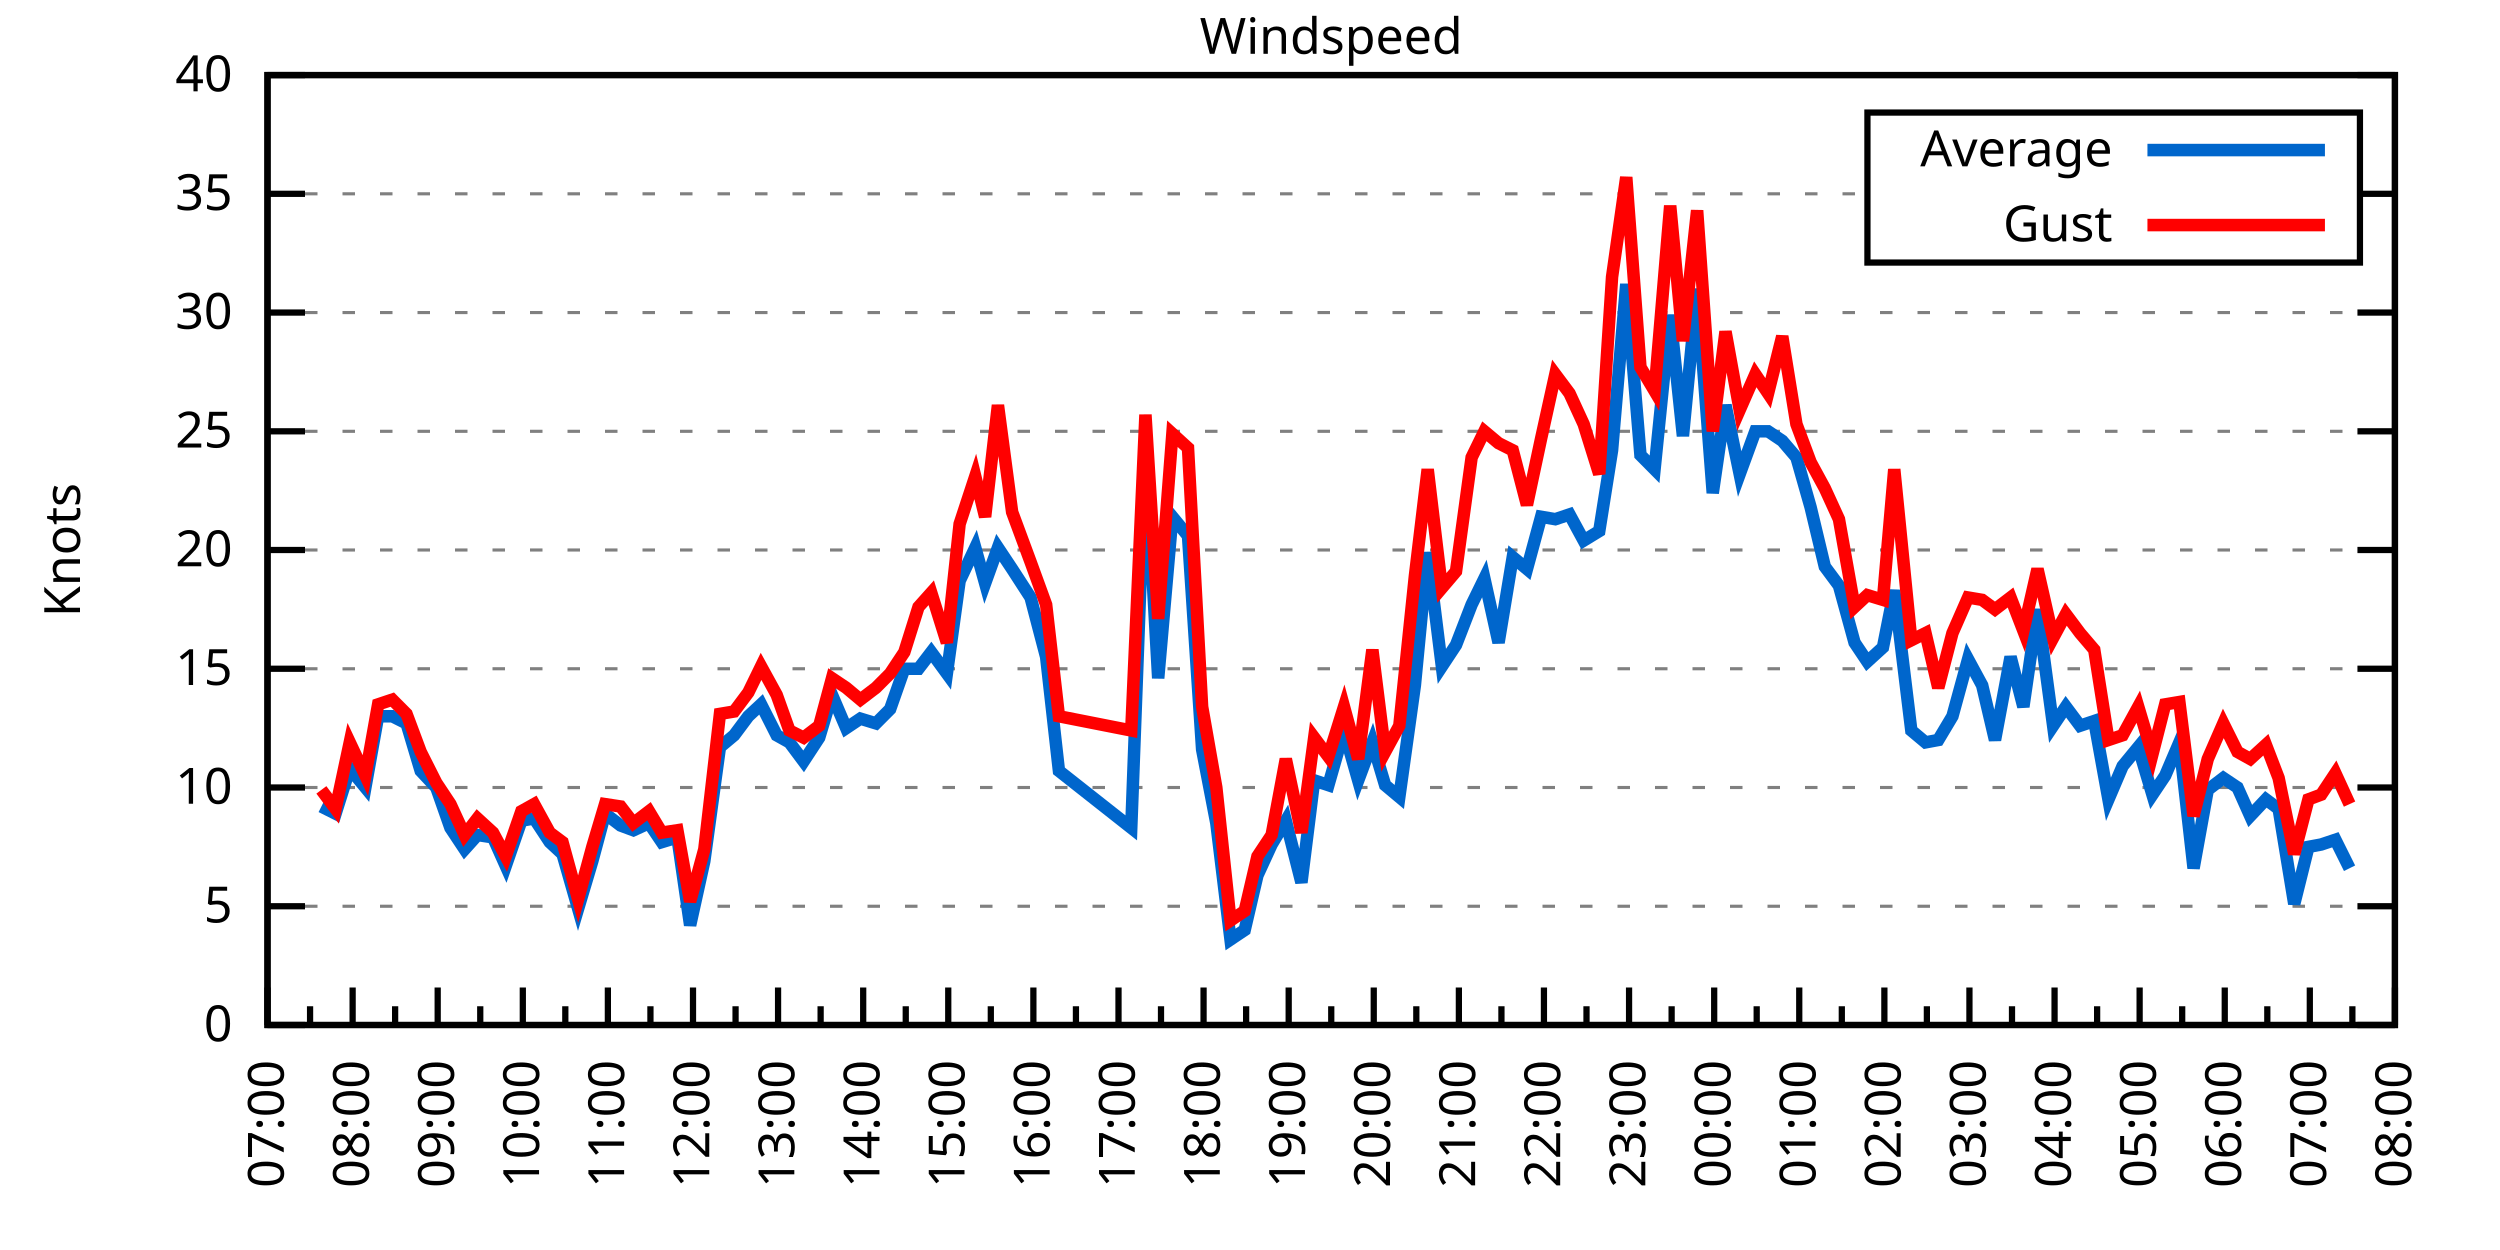
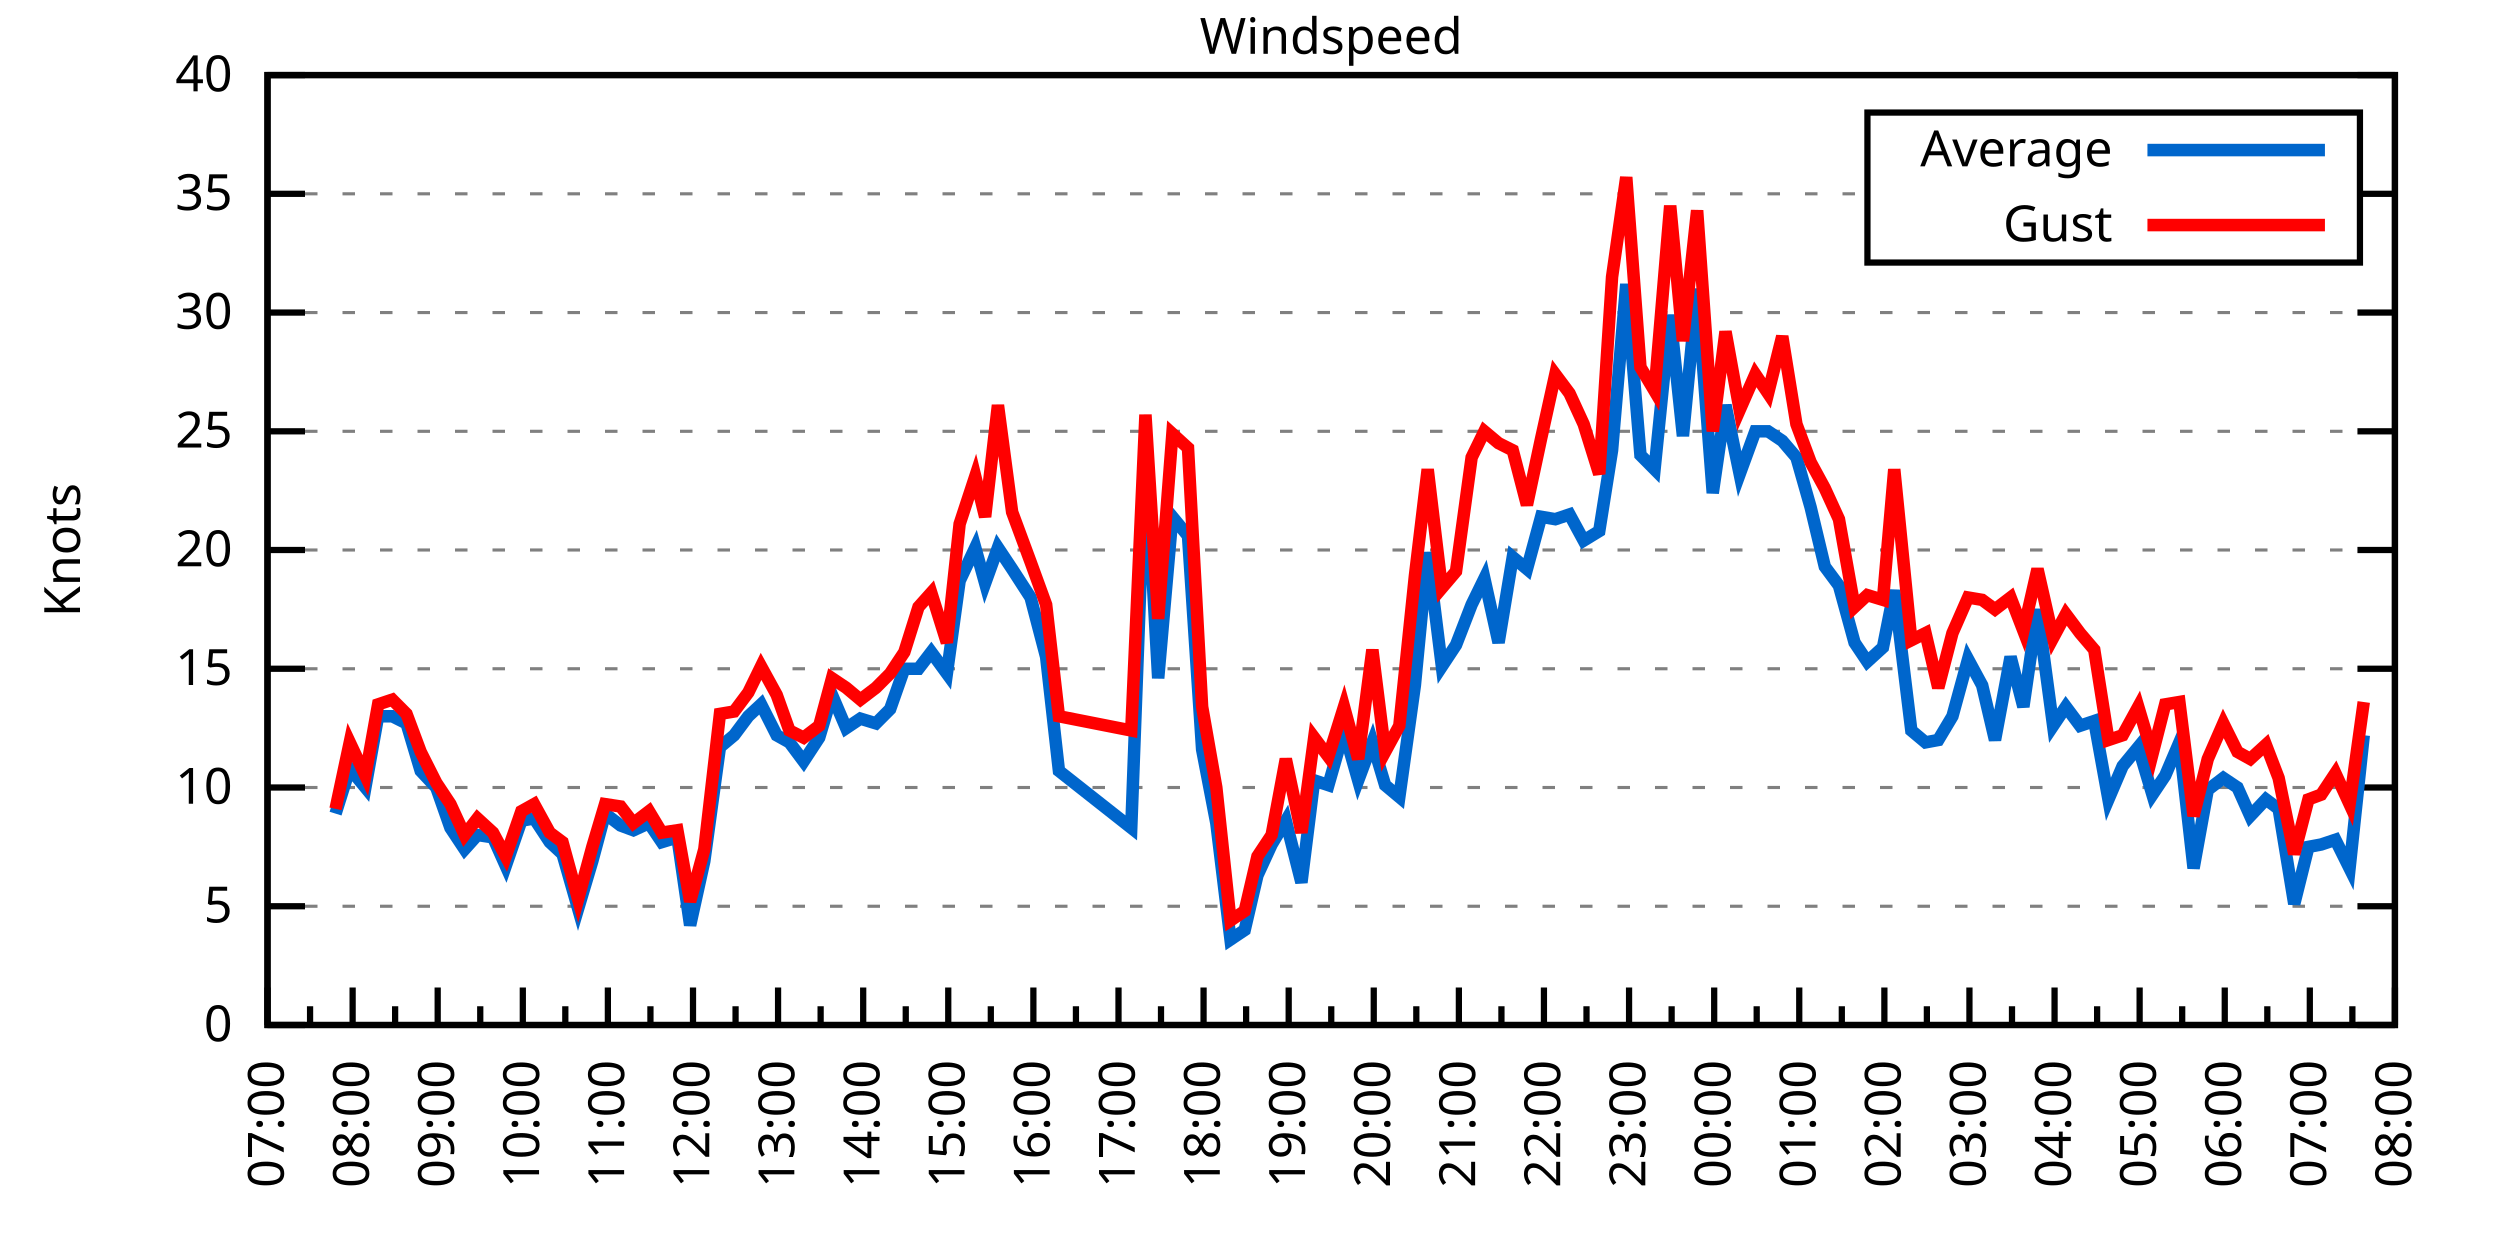
<svg xmlns="http://www.w3.org/2000/svg" xmlns:xlink="http://www.w3.org/1999/xlink" width="400" height="200" viewBox="0 0 400 200">
  <g id="gnuplot_canvas">
    <rect x="0" y="0" width="400" height="200" fill="none" />
    <defs>
      <circle id="gpDot" r="0.5" stroke-width="0.5" stroke="currentColor" />
      <path id="gpPt0" stroke-width="0.333" stroke="currentColor" d="M-1,0 h2 M0,-1 v2" />
      <path id="gpPt1" stroke-width="0.333" stroke="currentColor" d="M-1,-1 L1,1 M1,-1 L-1,1" />
      <path id="gpPt2" stroke-width="0.333" stroke="currentColor" d="M-1,0 L1,0 M0,-1 L0,1 M-1,-1 L1,1 M-1,1 L1,-1" />
      <rect id="gpPt3" stroke-width="0.333" stroke="currentColor" x="-1" y="-1" width="2" height="2" />
      <rect id="gpPt4" stroke-width="0.333" stroke="currentColor" fill="currentColor" x="-1" y="-1" width="2" height="2" />
      <circle id="gpPt5" stroke-width="0.333" stroke="currentColor" cx="0" cy="0" r="1" />
      <use xlink:href="#gpPt5" id="gpPt6" fill="currentColor" stroke="none" />
      <path id="gpPt7" stroke-width="0.333" stroke="currentColor" d="M0,-1.33 L-1.33,0.67 L1.33,0.67 z" />
      <use xlink:href="#gpPt7" id="gpPt8" fill="currentColor" stroke="none" />
      <use xlink:href="#gpPt7" id="gpPt9" stroke="currentColor" transform="rotate(180)" />
      <use xlink:href="#gpPt9" id="gpPt10" fill="currentColor" stroke="none" />
      <use xlink:href="#gpPt3" id="gpPt11" stroke="currentColor" transform="rotate(45)" />
      <use xlink:href="#gpPt11" id="gpPt12" fill="currentColor" stroke="none" />
      <path id="gpPt13" stroke-width="0.333" stroke="currentColor" d="M0,1.330 L1.265,0.411 L0.782,-1.067 L-0.782,-1.076 L-1.265,0.411 z" />
      <use xlink:href="#gpPt13" id="gpPt14" fill="currentColor" stroke="none" />
      <filter id="textbox" filterUnits="objectBoundingBox" x="0" y="0" height="1" width="1">
        <feFlood flood-color="white" flood-opacity="1" result="bgnd" />
        <feComposite in="SourceGraphic" in2="bgnd" operator="atop" />
      </filter>
      <filter id="greybox" filterUnits="objectBoundingBox" x="0" y="0" height="1" width="1">
        <feFlood flood-color="lightgrey" flood-opacity="1" result="grey" />
        <feComposite in="SourceGraphic" in2="grey" operator="atop" />
      </filter>
    </defs>
    <g fill="none" color="white" stroke="currentColor" stroke-width="1.00" stroke-linecap="butt" stroke-linejoin="miter">
</g>
    <g fill="none" color="black" stroke="currentColor" stroke-width="1.00" stroke-linecap="butt" stroke-linejoin="miter">
      <g stroke="none" shape-rendering="crispEdges">
        <polygon fill="rgb(255, 255, 255)" points="42.80,164.00 383.18,164.00 383.18,12.02 42.80,12.02 " />
      </g>
    </g>
    <g fill="none" color="black" stroke="currentColor" stroke-width="1.00" stroke-linecap="butt" stroke-linejoin="miter">
</g>
    <g fill="none" color="black" stroke="black" stroke-width="0.50" stroke-linecap="butt" stroke-linejoin="miter">
</g>
    <g fill="none" color="gray" stroke="currentColor" stroke-width="0.50" stroke-linecap="butt" stroke-linejoin="miter">
      <path stroke="gray" stroke-dasharray="2,4" class="gridline" d="M42.80,164.00 L383.19,164.00  " />
    </g>
    <g fill="none" color="gray" stroke="gray" stroke-width="1.00" stroke-linecap="butt" stroke-linejoin="miter">
</g>
    <g fill="none" color="black" stroke="currentColor" stroke-width="1.00" stroke-linecap="butt" stroke-linejoin="miter">
      <path stroke="black" d="M42.80,164.00 L48.80,164.00 M383.19,164.00 L377.19,164.00  " />
      <g transform="translate(37.20,166.60)" stroke="none" fill="black" font-family="Sans" font-size="8.00" text-anchor="end">
        <text>
          <tspan font-family="Sans"> 0</tspan>
        </text>
      </g>
    </g>
    <g fill="none" color="black" stroke="currentColor" stroke-width="1.00" stroke-linecap="butt" stroke-linejoin="miter">
</g>
    <g fill="none" color="black" stroke="black" stroke-width="0.50" stroke-linecap="butt" stroke-linejoin="miter">
</g>
    <g fill="none" color="gray" stroke="currentColor" stroke-width="0.50" stroke-linecap="butt" stroke-linejoin="miter">
      <path stroke="gray" stroke-dasharray="2,4" class="gridline" d="M42.80,145.00 L383.19,145.00  " />
    </g>
    <g fill="none" color="gray" stroke="gray" stroke-width="1.00" stroke-linecap="butt" stroke-linejoin="miter">
</g>
    <g fill="none" color="black" stroke="currentColor" stroke-width="1.00" stroke-linecap="butt" stroke-linejoin="miter">
      <path stroke="black" d="M42.80,145.00 L48.80,145.00 M383.19,145.00 L377.19,145.00  " />
      <g transform="translate(37.20,147.60)" stroke="none" fill="black" font-family="Sans" font-size="8.00" text-anchor="end">
        <text>
          <tspan font-family="Sans"> 5</tspan>
        </text>
      </g>
    </g>
    <g fill="none" color="black" stroke="currentColor" stroke-width="1.00" stroke-linecap="butt" stroke-linejoin="miter">
</g>
    <g fill="none" color="black" stroke="black" stroke-width="0.50" stroke-linecap="butt" stroke-linejoin="miter">
</g>
    <g fill="none" color="gray" stroke="currentColor" stroke-width="0.50" stroke-linecap="butt" stroke-linejoin="miter">
      <path stroke="gray" stroke-dasharray="2,4" class="gridline" d="M42.80,126.00 L383.19,126.00  " />
    </g>
    <g fill="none" color="gray" stroke="gray" stroke-width="1.00" stroke-linecap="butt" stroke-linejoin="miter">
</g>
    <g fill="none" color="black" stroke="currentColor" stroke-width="1.00" stroke-linecap="butt" stroke-linejoin="miter">
      <path stroke="black" d="M42.80,126.00 L48.80,126.00 M383.19,126.00 L377.19,126.00  " />
      <g transform="translate(37.20,128.60)" stroke="none" fill="black" font-family="Sans" font-size="8.00" text-anchor="end">
        <text>
          <tspan font-family="Sans"> 10</tspan>
        </text>
      </g>
    </g>
    <g fill="none" color="black" stroke="currentColor" stroke-width="1.00" stroke-linecap="butt" stroke-linejoin="miter">
</g>
    <g fill="none" color="black" stroke="black" stroke-width="0.50" stroke-linecap="butt" stroke-linejoin="miter">
</g>
    <g fill="none" color="gray" stroke="currentColor" stroke-width="0.50" stroke-linecap="butt" stroke-linejoin="miter">
      <path stroke="gray" stroke-dasharray="2,4" class="gridline" d="M42.80,107.00 L383.19,107.00  " />
    </g>
    <g fill="none" color="gray" stroke="gray" stroke-width="1.00" stroke-linecap="butt" stroke-linejoin="miter">
</g>
    <g fill="none" color="black" stroke="currentColor" stroke-width="1.00" stroke-linecap="butt" stroke-linejoin="miter">
      <path stroke="black" d="M42.80,107.00 L48.80,107.00 M383.19,107.00 L377.19,107.00  " />
      <g transform="translate(37.20,109.60)" stroke="none" fill="black" font-family="Sans" font-size="8.00" text-anchor="end">
        <text>
          <tspan font-family="Sans"> 15</tspan>
        </text>
      </g>
    </g>
    <g fill="none" color="black" stroke="currentColor" stroke-width="1.00" stroke-linecap="butt" stroke-linejoin="miter">
</g>
    <g fill="none" color="black" stroke="black" stroke-width="0.50" stroke-linecap="butt" stroke-linejoin="miter">
</g>
    <g fill="none" color="gray" stroke="currentColor" stroke-width="0.50" stroke-linecap="butt" stroke-linejoin="miter">
      <path stroke="gray" stroke-dasharray="2,4" class="gridline" d="M42.80,88.00 L383.19,88.00  " />
    </g>
    <g fill="none" color="gray" stroke="gray" stroke-width="1.00" stroke-linecap="butt" stroke-linejoin="miter">
</g>
    <g fill="none" color="black" stroke="currentColor" stroke-width="1.00" stroke-linecap="butt" stroke-linejoin="miter">
      <path stroke="black" d="M42.80,88.00 L48.80,88.00 M383.19,88.00 L377.19,88.00  " />
      <g transform="translate(37.20,90.60)" stroke="none" fill="black" font-family="Sans" font-size="8.00" text-anchor="end">
        <text>
          <tspan font-family="Sans"> 20</tspan>
        </text>
      </g>
    </g>
    <g fill="none" color="black" stroke="currentColor" stroke-width="1.00" stroke-linecap="butt" stroke-linejoin="miter">
</g>
    <g fill="none" color="black" stroke="black" stroke-width="0.50" stroke-linecap="butt" stroke-linejoin="miter">
</g>
    <g fill="none" color="gray" stroke="currentColor" stroke-width="0.50" stroke-linecap="butt" stroke-linejoin="miter">
      <path stroke="gray" stroke-dasharray="2,4" class="gridline" d="M42.80,69.01 L383.19,69.01  " />
    </g>
    <g fill="none" color="gray" stroke="gray" stroke-width="1.00" stroke-linecap="butt" stroke-linejoin="miter">
</g>
    <g fill="none" color="black" stroke="currentColor" stroke-width="1.00" stroke-linecap="butt" stroke-linejoin="miter">
      <path stroke="black" d="M42.80,69.01 L48.80,69.01 M383.19,69.01 L377.19,69.01  " />
      <g transform="translate(37.20,71.61)" stroke="none" fill="black" font-family="Sans" font-size="8.00" text-anchor="end">
        <text>
          <tspan font-family="Sans"> 25</tspan>
        </text>
      </g>
    </g>
    <g fill="none" color="black" stroke="currentColor" stroke-width="1.00" stroke-linecap="butt" stroke-linejoin="miter">
</g>
    <g fill="none" color="black" stroke="black" stroke-width="0.50" stroke-linecap="butt" stroke-linejoin="miter">
</g>
    <g fill="none" color="gray" stroke="currentColor" stroke-width="0.50" stroke-linecap="butt" stroke-linejoin="miter">
      <path stroke="gray" stroke-dasharray="2,4" class="gridline" d="M42.80,50.01 L383.19,50.01  " />
    </g>
    <g fill="none" color="gray" stroke="gray" stroke-width="1.00" stroke-linecap="butt" stroke-linejoin="miter">
</g>
    <g fill="none" color="black" stroke="currentColor" stroke-width="1.00" stroke-linecap="butt" stroke-linejoin="miter">
      <path stroke="black" d="M42.80,50.01 L48.80,50.01 M383.19,50.01 L377.19,50.01  " />
      <g transform="translate(37.20,52.61)" stroke="none" fill="black" font-family="Sans" font-size="8.00" text-anchor="end">
        <text>
          <tspan font-family="Sans"> 30</tspan>
        </text>
      </g>
    </g>
    <g fill="none" color="black" stroke="currentColor" stroke-width="1.00" stroke-linecap="butt" stroke-linejoin="miter">
</g>
    <g fill="none" color="black" stroke="black" stroke-width="0.50" stroke-linecap="butt" stroke-linejoin="miter">
</g>
    <g fill="none" color="gray" stroke="currentColor" stroke-width="0.50" stroke-linecap="butt" stroke-linejoin="miter">
      <path stroke="gray" stroke-dasharray="2,4" class="gridline" d="M42.80,31.01 L298.79,31.01 M377.59,31.01 L383.19,31.01  " />
    </g>
    <g fill="none" color="gray" stroke="gray" stroke-width="1.00" stroke-linecap="butt" stroke-linejoin="miter">
</g>
    <g fill="none" color="black" stroke="currentColor" stroke-width="1.00" stroke-linecap="butt" stroke-linejoin="miter">
      <path stroke="black" d="M42.80,31.01 L48.80,31.01 M383.19,31.01 L377.19,31.01  " />
      <g transform="translate(37.20,33.61)" stroke="none" fill="black" font-family="Sans" font-size="8.00" text-anchor="end">
        <text>
          <tspan font-family="Sans"> 35</tspan>
        </text>
      </g>
    </g>
    <g fill="none" color="black" stroke="currentColor" stroke-width="1.00" stroke-linecap="butt" stroke-linejoin="miter">
</g>
    <g fill="none" color="black" stroke="black" stroke-width="0.50" stroke-linecap="butt" stroke-linejoin="miter">
</g>
    <g fill="none" color="gray" stroke="currentColor" stroke-width="0.50" stroke-linecap="butt" stroke-linejoin="miter">
      <path stroke="gray" stroke-dasharray="2,4" class="gridline" d="M42.80,12.01 L383.19,12.01  " />
    </g>
    <g fill="none" color="gray" stroke="gray" stroke-width="1.00" stroke-linecap="butt" stroke-linejoin="miter">
</g>
    <g fill="none" color="black" stroke="currentColor" stroke-width="1.00" stroke-linecap="butt" stroke-linejoin="miter">
      <path stroke="black" d="M42.80,12.01 L48.80,12.01 M383.19,12.01 L377.19,12.01  " />
      <g transform="translate(37.20,14.61)" stroke="none" fill="black" font-family="Sans" font-size="8.00" text-anchor="end">
        <text>
          <tspan font-family="Sans"> 40</tspan>
        </text>
      </g>
    </g>
    <g fill="none" color="black" stroke="currentColor" stroke-width="1.00" stroke-linecap="butt" stroke-linejoin="miter">
      <path stroke="black" d="M42.80,164.00 L42.80,158.00  " />
      <g transform="translate(45.40,169.60) rotate(270)" stroke="none" fill="black" font-family="Sans" font-size="8.00" text-anchor="end">
        <text>
          <tspan font-family="Sans">07:00</tspan>
        </text>
      </g>
    </g>
    <g fill="none" color="black" stroke="currentColor" stroke-width="1.00" stroke-linecap="butt" stroke-linejoin="miter">
      <path stroke="black" d="M49.61,164.00 L49.61,161.00 M56.42,164.00 L56.42,158.00  " />
      <g transform="translate(59.02,169.60) rotate(270)" stroke="none" fill="black" font-family="Sans" font-size="8.00" text-anchor="end">
        <text>
          <tspan font-family="Sans">08:00</tspan>
        </text>
      </g>
    </g>
    <g fill="none" color="black" stroke="currentColor" stroke-width="1.00" stroke-linecap="butt" stroke-linejoin="miter">
      <path stroke="black" d="M63.22,164.00 L63.22,161.00 M70.03,164.00 L70.03,158.00  " />
      <g transform="translate(72.63,169.60) rotate(270)" stroke="none" fill="black" font-family="Sans" font-size="8.00" text-anchor="end">
        <text>
          <tspan font-family="Sans">09:00</tspan>
        </text>
      </g>
    </g>
    <g fill="none" color="black" stroke="currentColor" stroke-width="1.00" stroke-linecap="butt" stroke-linejoin="miter">
      <path stroke="black" d="M76.84,164.00 L76.84,161.00 M83.65,164.00 L83.65,158.00  " />
      <g transform="translate(86.25,169.60) rotate(270)" stroke="none" fill="black" font-family="Sans" font-size="8.00" text-anchor="end">
        <text>
          <tspan font-family="Sans">10:00</tspan>
        </text>
      </g>
    </g>
    <g fill="none" color="black" stroke="currentColor" stroke-width="1.00" stroke-linecap="butt" stroke-linejoin="miter">
      <path stroke="black" d="M90.45,164.00 L90.45,161.00 M97.26,164.00 L97.26,158.00  " />
      <g transform="translate(99.86,169.60) rotate(270)" stroke="none" fill="black" font-family="Sans" font-size="8.00" text-anchor="end">
        <text>
          <tspan font-family="Sans">11:00</tspan>
        </text>
      </g>
    </g>
    <g fill="none" color="black" stroke="currentColor" stroke-width="1.00" stroke-linecap="butt" stroke-linejoin="miter">
      <path stroke="black" d="M104.07,164.00 L104.07,161.00 M110.88,164.00 L110.88,158.00  " />
      <g transform="translate(113.48,169.60) rotate(270)" stroke="none" fill="black" font-family="Sans" font-size="8.00" text-anchor="end">
        <text>
          <tspan font-family="Sans">12:00</tspan>
        </text>
      </g>
    </g>
    <g fill="none" color="black" stroke="currentColor" stroke-width="1.00" stroke-linecap="butt" stroke-linejoin="miter">
      <path stroke="black" d="M117.69,164.00 L117.69,161.00 M124.49,164.00 L124.49,158.00  " />
      <g transform="translate(127.09,169.60) rotate(270)" stroke="none" fill="black" font-family="Sans" font-size="8.00" text-anchor="end">
        <text>
          <tspan font-family="Sans">13:00</tspan>
        </text>
      </g>
    </g>
    <g fill="none" color="black" stroke="currentColor" stroke-width="1.00" stroke-linecap="butt" stroke-linejoin="miter">
      <path stroke="black" d="M131.30,164.00 L131.30,161.00 M138.11,164.00 L138.11,158.00  " />
      <g transform="translate(140.71,169.60) rotate(270)" stroke="none" fill="black" font-family="Sans" font-size="8.00" text-anchor="end">
        <text>
          <tspan font-family="Sans">14:00</tspan>
        </text>
      </g>
    </g>
    <g fill="none" color="black" stroke="currentColor" stroke-width="1.00" stroke-linecap="butt" stroke-linejoin="miter">
      <path stroke="black" d="M144.92,164.00 L144.92,161.00 M151.72,164.00 L151.72,158.00  " />
      <g transform="translate(154.32,169.60) rotate(270)" stroke="none" fill="black" font-family="Sans" font-size="8.00" text-anchor="end">
        <text>
          <tspan font-family="Sans">15:00</tspan>
        </text>
      </g>
    </g>
    <g fill="none" color="black" stroke="currentColor" stroke-width="1.00" stroke-linecap="butt" stroke-linejoin="miter">
      <path stroke="black" d="M158.53,164.00 L158.53,161.00 M165.34,164.00 L165.34,158.00  " />
      <g transform="translate(167.94,169.60) rotate(270)" stroke="none" fill="black" font-family="Sans" font-size="8.00" text-anchor="end">
        <text>
          <tspan font-family="Sans">16:00</tspan>
        </text>
      </g>
    </g>
    <g fill="none" color="black" stroke="currentColor" stroke-width="1.00" stroke-linecap="butt" stroke-linejoin="miter">
      <path stroke="black" d="M172.15,164.00 L172.15,161.00 M178.96,164.00 L178.96,158.00  " />
      <g transform="translate(181.56,169.60) rotate(270)" stroke="none" fill="black" font-family="Sans" font-size="8.00" text-anchor="end">
        <text>
          <tspan font-family="Sans">17:00</tspan>
        </text>
      </g>
    </g>
    <g fill="none" color="black" stroke="currentColor" stroke-width="1.00" stroke-linecap="butt" stroke-linejoin="miter">
      <path stroke="black" d="M185.76,164.00 L185.76,161.00 M192.57,164.00 L192.57,158.00  " />
      <g transform="translate(195.17,169.60) rotate(270)" stroke="none" fill="black" font-family="Sans" font-size="8.00" text-anchor="end">
        <text>
          <tspan font-family="Sans">18:00</tspan>
        </text>
      </g>
    </g>
    <g fill="none" color="black" stroke="currentColor" stroke-width="1.00" stroke-linecap="butt" stroke-linejoin="miter">
      <path stroke="black" d="M199.38,164.00 L199.38,161.00 M206.19,164.00 L206.19,158.00  " />
      <g transform="translate(208.79,169.60) rotate(270)" stroke="none" fill="black" font-family="Sans" font-size="8.00" text-anchor="end">
        <text>
          <tspan font-family="Sans">19:00</tspan>
        </text>
      </g>
    </g>
    <g fill="none" color="black" stroke="currentColor" stroke-width="1.00" stroke-linecap="butt" stroke-linejoin="miter">
      <path stroke="black" d="M213.00,164.00 L213.00,161.00 M219.80,164.00 L219.80,158.00  " />
      <g transform="translate(222.40,169.60) rotate(270)" stroke="none" fill="black" font-family="Sans" font-size="8.00" text-anchor="end">
        <text>
          <tspan font-family="Sans">20:00</tspan>
        </text>
      </g>
    </g>
    <g fill="none" color="black" stroke="currentColor" stroke-width="1.00" stroke-linecap="butt" stroke-linejoin="miter">
      <path stroke="black" d="M226.61,164.00 L226.61,161.00 M233.42,164.00 L233.42,158.00  " />
      <g transform="translate(236.02,169.60) rotate(270)" stroke="none" fill="black" font-family="Sans" font-size="8.00" text-anchor="end">
        <text>
          <tspan font-family="Sans">21:00</tspan>
        </text>
      </g>
    </g>
    <g fill="none" color="black" stroke="currentColor" stroke-width="1.00" stroke-linecap="butt" stroke-linejoin="miter">
      <path stroke="black" d="M240.23,164.00 L240.23,161.00 M247.03,164.00 L247.03,158.00  " />
      <g transform="translate(249.63,169.60) rotate(270)" stroke="none" fill="black" font-family="Sans" font-size="8.00" text-anchor="end">
        <text>
          <tspan font-family="Sans">22:00</tspan>
        </text>
      </g>
    </g>
    <g fill="none" color="black" stroke="currentColor" stroke-width="1.00" stroke-linecap="butt" stroke-linejoin="miter">
      <path stroke="black" d="M253.84,164.00 L253.84,161.00 M260.65,164.00 L260.65,158.00  " />
      <g transform="translate(263.25,169.60) rotate(270)" stroke="none" fill="black" font-family="Sans" font-size="8.00" text-anchor="end">
        <text>
          <tspan font-family="Sans">23:00</tspan>
        </text>
      </g>
    </g>
    <g fill="none" color="black" stroke="currentColor" stroke-width="1.00" stroke-linecap="butt" stroke-linejoin="miter">
      <path stroke="black" d="M267.46,164.00 L267.46,161.00 M274.27,164.00 L274.27,158.00  " />
      <g transform="translate(276.87,169.60) rotate(270)" stroke="none" fill="black" font-family="Sans" font-size="8.00" text-anchor="end">
        <text>
          <tspan font-family="Sans">00:00</tspan>
        </text>
      </g>
    </g>
    <g fill="none" color="black" stroke="currentColor" stroke-width="1.00" stroke-linecap="butt" stroke-linejoin="miter">
      <path stroke="black" d="M281.07,164.00 L281.07,161.00 M287.88,164.00 L287.88,158.00  " />
      <g transform="translate(290.48,169.60) rotate(270)" stroke="none" fill="black" font-family="Sans" font-size="8.00" text-anchor="end">
        <text>
          <tspan font-family="Sans">01:00</tspan>
        </text>
      </g>
    </g>
    <g fill="none" color="black" stroke="currentColor" stroke-width="1.00" stroke-linecap="butt" stroke-linejoin="miter">
      <path stroke="black" d="M294.69,164.00 L294.69,161.00 M301.50,164.00 L301.50,158.00  " />
      <g transform="translate(304.10,169.60) rotate(270)" stroke="none" fill="black" font-family="Sans" font-size="8.00" text-anchor="end">
        <text>
          <tspan font-family="Sans">02:00</tspan>
        </text>
      </g>
    </g>
    <g fill="none" color="black" stroke="currentColor" stroke-width="1.00" stroke-linecap="butt" stroke-linejoin="miter">
      <path stroke="black" d="M308.30,164.00 L308.30,161.00 M315.11,164.00 L315.11,158.00  " />
      <g transform="translate(317.71,169.60) rotate(270)" stroke="none" fill="black" font-family="Sans" font-size="8.00" text-anchor="end">
        <text>
          <tspan font-family="Sans">03:00</tspan>
        </text>
      </g>
    </g>
    <g fill="none" color="black" stroke="currentColor" stroke-width="1.00" stroke-linecap="butt" stroke-linejoin="miter">
      <path stroke="black" d="M321.92,164.00 L321.92,161.00 M328.73,164.00 L328.73,158.00  " />
      <g transform="translate(331.33,169.60) rotate(270)" stroke="none" fill="black" font-family="Sans" font-size="8.00" text-anchor="end">
        <text>
          <tspan font-family="Sans">04:00</tspan>
        </text>
      </g>
    </g>
    <g fill="none" color="black" stroke="currentColor" stroke-width="1.00" stroke-linecap="butt" stroke-linejoin="miter">
      <path stroke="black" d="M335.54,164.00 L335.54,161.00 M342.34,164.00 L342.34,158.00  " />
      <g transform="translate(344.94,169.60) rotate(270)" stroke="none" fill="black" font-family="Sans" font-size="8.00" text-anchor="end">
        <text>
          <tspan font-family="Sans">05:00</tspan>
        </text>
      </g>
    </g>
    <g fill="none" color="black" stroke="currentColor" stroke-width="1.00" stroke-linecap="butt" stroke-linejoin="miter">
      <path stroke="black" d="M349.15,164.00 L349.15,161.00 M355.96,164.00 L355.96,158.00  " />
      <g transform="translate(358.56,169.60) rotate(270)" stroke="none" fill="black" font-family="Sans" font-size="8.00" text-anchor="end">
        <text>
          <tspan font-family="Sans">06:00</tspan>
        </text>
      </g>
    </g>
    <g fill="none" color="black" stroke="currentColor" stroke-width="1.00" stroke-linecap="butt" stroke-linejoin="miter">
      <path stroke="black" d="M362.77,164.00 L362.77,161.00 M369.57,164.00 L369.57,158.00  " />
      <g transform="translate(372.17,169.60) rotate(270)" stroke="none" fill="black" font-family="Sans" font-size="8.00" text-anchor="end">
        <text>
          <tspan font-family="Sans">07:00</tspan>
        </text>
      </g>
    </g>
    <g fill="none" color="black" stroke="currentColor" stroke-width="1.00" stroke-linecap="butt" stroke-linejoin="miter">
      <path stroke="black" d="M376.38,164.00 L376.38,161.00 M383.19,164.00 L383.19,158.00  " />
      <g transform="translate(385.79,169.60) rotate(270)" stroke="none" fill="black" font-family="Sans" font-size="8.00" text-anchor="end">
        <text>
          <tspan font-family="Sans">08:00</tspan>
        </text>
      </g>
    </g>
    <g fill="none" color="black" stroke="currentColor" stroke-width="1.00" stroke-linecap="butt" stroke-linejoin="miter">
</g>
    <g fill="none" color="black" stroke="currentColor" stroke-width="1.00" stroke-linecap="butt" stroke-linejoin="miter">
      <path stroke="black" d="M42.80,12.01 L42.80,164.00 L383.19,164.00 L383.19,12.01 L42.80,12.01 Z  " />
    </g>
    <g fill="none" color="black" stroke="currentColor" stroke-width="1.00" stroke-linecap="butt" stroke-linejoin="miter">
      <g transform="translate(12.80,88.01) rotate(270)" stroke="none" fill="black" font-family="Sans" font-size="8.00" text-anchor="middle">
        <text>
          <tspan font-family="Sans">Knots</tspan>
        </text>
      </g>
    </g>
    <g fill="none" color="black" stroke="currentColor" stroke-width="1.00" stroke-linecap="butt" stroke-linejoin="miter">
</g>
    <g fill="none" color="black" stroke="currentColor" stroke-width="1.00" stroke-linecap="butt" stroke-linejoin="miter">
      <path stroke="black" d="M298.79,42.01 L298.79,18.01 L377.59,18.01 L377.59,42.01 L298.79,42.01 Z  " />
    </g>
    <g id="Windspeed_plot_1">
      <g fill="none" color="white" stroke="black" stroke-width="2.00" stroke-linecap="butt" stroke-linejoin="miter">
</g>
      <g fill="none" color="black" stroke="currentColor" stroke-width="2.00" stroke-linecap="butt" stroke-linejoin="miter">
        <g transform="translate(337.99,26.61)" stroke="none" fill="black" font-family="Sans" font-size="8.00" text-anchor="end">
          <text>
            <tspan font-family="Sans">Average</tspan>
          </text>
        </g>
      </g>
      <g fill="none" color="black" stroke="currentColor" stroke-width="2.00" stroke-linecap="butt" stroke-linejoin="miter">
-         <path stroke="rgb(  0, 102, 204)" d="M343.59,24.01 L371.99,24.01 M51.42,129.04 L53.69,130.18 L55.96,122.96 L58.46,126.00 L60.50,114.60 L62.77,114.60   L65.04,115.74 L67.31,123.34 L69.80,126.00 L72.07,132.46 L74.34,135.88 L76.39,133.60 L78.88,133.98 L80.92,138.54   L83.42,131.32 L85.46,130.94 L87.96,134.74 L90.00,136.64 L92.50,145.38 L94.77,137.78 L96.81,130.18 L99.30,132.08   L101.35,132.84 L103.84,131.70 L105.89,134.74 L108.38,133.98 L110.42,148.04 L112.69,137.78 L115.19,119.54 L117.46,117.64   L119.73,114.60 L121.77,112.70 L124.27,117.64 L126.31,118.78 L128.58,121.82 L131.07,118.02 L133.12,111.18 L135.39,116.50   L137.66,114.98 L140.15,115.74 L142.42,113.46 L144.69,107.00 L146.96,107.00 L149.00,104.34 L151.50,107.76 L153.54,92.94   L156.04,87.63 L157.62,93.32 L159.67,87.63 L161.94,91.04 L164.89,95.60 L167.38,105.10 L169.43,123.34 L181.00,132.46   L183.27,72.05 L185.31,108.52 L187.58,82.69 L190.08,85.73 L192.34,119.92 L194.61,131.70 L196.88,150.32 L199.15,148.80   L201.19,140.06 L203.46,135.12 L205.73,131.32 L208.23,141.20 L210.27,124.86 L212.54,125.62 L215.04,116.88 L217.31,124.86   L219.58,118.78 L221.62,125.62 L223.89,127.52 L226.38,109.66 L228.43,88.38 L230.70,106.62 L232.96,103.20 L235.46,96.74   L237.50,92.56 L239.77,102.82 L242.04,89.14 L244.31,91.04 L246.58,82.69 L248.85,83.07 L251.12,82.31 L253.39,86.49   L255.88,84.97 L257.93,72.05 L260.20,45.45 L262.47,72.81 L264.73,75.09 L267.23,50.39 L269.27,69.77 L271.54,46.21   L274.04,78.89 L276.08,64.83 L278.35,75.85 L280.85,69.01 L282.89,69.01 L285.16,70.53 L287.43,73.19 L289.70,81.17   L291.97,90.66 L294.23,93.70 L296.73,102.82 L298.77,105.86 L301.27,103.58 L303.08,94.46 L305.81,116.88 L308.08,118.78   L310.12,118.40 L312.39,114.60 L314.89,105.48 L317.15,109.66 L319.20,118.40 L321.69,105.10 L323.74,113.08 L326.00,97.50   L328.50,116.12 L330.54,113.08 L332.81,116.12 L335.08,115.36 L337.35,127.90 L339.62,122.58 L342.12,119.54 L344.39,127.14   L346.43,124.10 L348.70,118.78 L350.97,138.92 L353.24,126.38 L355.73,124.48 L358.00,126.00 L360.04,130.56 L362.54,127.90   L364.58,129.42 L367.08,144.62 L369.35,135.50 L371.39,135.12 L373.66,134.36 L375.93,138.92  " />
+         <path stroke="rgb(  0, 102, 204)" d="M343.59,24.01 L371.99,24.01 M53.69,130.18 L55.96,122.96 L58.46,126.00 L60.50,114.60 L62.77,114.60 L65.04,115.74   L67.31,123.34 L69.80,126.00 L72.07,132.46 L74.34,135.88 L76.39,133.60 L78.88,133.98 L80.92,138.54 L83.42,131.32   L85.46,130.94 L87.96,134.74 L90.00,136.64 L92.50,145.38 L94.77,137.78 L96.81,130.18 L99.30,132.08 L101.35,132.84   L103.84,131.70 L105.89,134.74 L108.38,133.98 L110.42,148.04 L112.69,137.78 L115.19,119.54 L117.46,117.64 L119.73,114.60   L121.77,112.70 L124.27,117.64 L126.31,118.78 L128.58,121.82 L131.07,118.02 L133.12,111.18 L135.39,116.50 L137.66,114.98   L140.15,115.74 L142.42,113.46 L144.69,107.00 L146.96,107.00 L149.00,104.34 L151.50,107.76 L153.54,92.94 L156.04,87.63   L157.62,93.32 L159.67,87.63 L161.94,91.04 L164.89,95.60 L167.38,105.10 L169.43,123.34 L181.00,132.46 L183.27,72.05   L185.31,108.52 L187.58,82.69 L190.08,85.73 L192.34,119.92 L194.61,131.70 L196.88,150.32 L199.15,148.80 L201.19,140.06   L203.46,135.12 L205.73,131.32 L208.23,141.20 L210.27,124.86 L212.54,125.62 L215.04,116.88 L217.31,124.86 L219.58,118.78   L221.62,125.62 L223.89,127.52 L226.38,109.66 L228.43,88.38 L230.70,106.62 L232.96,103.20 L235.46,96.74 L237.50,92.56   L239.77,102.82 L242.04,89.14 L244.31,91.04 L246.58,82.69 L248.85,83.07 L251.12,82.31 L253.39,86.49 L255.88,84.97   L257.93,72.05 L260.20,45.45 L262.47,72.81 L264.73,75.09 L267.23,50.39 L269.27,69.77 L271.54,46.21 L274.04,78.89   L276.08,64.83 L278.35,75.85 L280.85,69.01 L282.89,69.01 L285.16,70.53 L287.43,73.19 L289.70,81.17 L291.97,90.66   L294.23,93.70 L296.73,102.82 L298.77,105.86 L301.27,103.58 L303.08,94.46 L305.81,116.88 L308.08,118.78 L310.12,118.40   L312.39,114.60 L314.89,105.48 L317.15,109.66 L319.20,118.40 L321.69,105.10 L323.74,113.08 L326.00,97.50 L328.50,116.12   L330.54,113.08 L332.81,116.12 L335.08,115.36 L337.35,127.90 L339.62,122.58 L342.12,119.54 L344.39,127.14 L346.43,124.10   L348.70,118.78 L350.97,138.92 L353.24,126.38 L355.73,124.48 L358.00,126.00 L360.04,130.56 L362.54,127.90 L364.58,129.42   L367.08,144.62 L369.35,135.50 L371.39,135.12 L373.66,134.36 L375.93,138.92 L378.20,117.64  " />
      </g>
    </g>
    <g id="Windspeed_plot_2">
      <g fill="none" color="black" stroke="currentColor" stroke-width="2.00" stroke-linecap="butt" stroke-linejoin="miter">
        <g transform="translate(337.99,38.61)" stroke="none" fill="black" font-family="Sans" font-size="8.00" text-anchor="end">
          <text>
            <tspan font-family="Sans">Gust</tspan>
          </text>
        </g>
      </g>
      <g fill="none" color="black" stroke="currentColor" stroke-width="2.00" stroke-linecap="butt" stroke-linejoin="miter">
-         <path stroke="rgb(255,   0,   0)" d="M343.59,36.01 L371.99,36.01 M51.42,126.38 L53.69,129.42 L55.96,118.78 L58.46,124.10 L60.50,112.70 L62.77,111.94   L65.04,114.22 L67.31,120.30 L69.80,125.24 L72.07,128.66 L74.34,133.60 L76.39,130.94 L78.88,133.22 L80.92,137.02   L83.42,129.80 L85.46,128.66 L87.96,133.22 L90.00,134.74 L92.50,143.86 L94.77,135.50 L96.81,128.66 L99.30,129.04   L101.35,131.70 L103.84,129.80 L105.89,133.22 L108.38,132.84 L110.42,144.24 L112.69,135.88 L115.19,114.22 L117.46,113.84   L119.73,110.80 L121.77,106.62 L124.27,111.18 L126.31,116.88 L128.58,118.02 L131.07,116.12 L133.12,108.52 L135.39,110.04   L137.66,111.94 L140.15,110.04 L142.42,107.76 L144.69,104.34 L146.96,97.12 L149.00,94.84 L151.50,102.82 L153.54,83.83   L156.04,76.23 L157.62,82.69 L159.67,64.83 L161.94,81.93 L164.89,89.90 L167.38,96.74 L169.43,114.60 L181.00,116.88   L183.27,66.35 L185.31,99.02 L187.58,69.39 L190.08,71.67 L192.34,113.08 L194.61,126.00 L196.88,147.28 L199.15,145.76   L201.19,137.02 L203.46,133.60 L205.73,121.44 L208.23,133.22 L210.27,118.02 L212.54,121.06 L215.04,113.08 L217.31,121.44   L219.58,103.96 L221.62,120.30 L223.89,116.12 L226.38,92.18 L228.43,75.09 L230.70,94.08 L232.96,91.42 L235.46,73.19   L237.50,69.01 L239.77,70.91 L242.04,72.05 L244.31,80.79 L246.58,70.15 L248.85,59.89 L251.12,62.93 L253.39,67.87   L255.88,75.85 L257.93,44.31 L260.20,28.35 L262.47,58.75 L264.73,62.55 L267.23,32.91 L269.27,54.57 L271.54,33.67   L274.04,69.01 L276.08,53.05 L278.35,65.59 L280.85,59.89 L282.89,62.93 L285.16,53.81 L287.43,67.87 L289.70,73.95   L291.97,78.13 L294.23,83.07 L296.73,97.12 L298.77,95.22 L301.27,95.98 L303.08,75.09 L305.81,102.44 L308.08,101.30   L310.12,110.04 L312.39,101.30 L314.89,95.60 L317.15,95.98 L319.20,97.50 L321.69,95.60 L323.74,100.92 L326.00,91.04   L328.50,102.06 L330.54,98.26 L332.81,101.30 L335.08,103.96 L337.35,118.40 L339.62,117.64 L342.12,113.08 L344.39,120.68   L346.43,112.70 L348.70,112.32 L350.97,130.56 L353.24,121.44 L355.73,115.74 L358.00,120.30 L360.04,121.44 L362.54,119.16   L364.58,124.48 L367.08,136.64 L369.35,127.90 L371.39,127.14 L373.66,123.72 L375.93,128.66  " />
+         <path stroke="rgb(255,   0,   0)" d="M343.59,36.01 L371.99,36.01 M53.69,129.42 L55.96,118.78 L58.46,124.10 L60.50,112.70 L62.77,111.94 L65.04,114.22   L67.31,120.30 L69.80,125.24 L72.07,128.66 L74.34,133.60 L76.39,130.94 L78.88,133.22 L80.92,137.02 L83.42,129.80   L85.46,128.66 L87.96,133.22 L90.00,134.74 L92.50,143.86 L94.77,135.50 L96.81,128.66 L99.30,129.04 L101.35,131.70   L103.84,129.80 L105.89,133.22 L108.38,132.84 L110.42,144.24 L112.69,135.88 L115.19,114.22 L117.46,113.84 L119.73,110.80   L121.77,106.62 L124.27,111.18 L126.31,116.88 L128.58,118.02 L131.07,116.12 L133.12,108.52 L135.39,110.04 L137.66,111.94   L140.15,110.04 L142.42,107.76 L144.69,104.34 L146.96,97.12 L149.00,94.84 L151.50,102.82 L153.54,83.83 L156.04,76.23   L157.62,82.69 L159.67,64.83 L161.94,81.93 L164.89,89.90 L167.38,96.74 L169.43,114.60 L181.00,116.88 L183.27,66.35   L185.31,99.02 L187.58,69.39 L190.08,71.67 L192.34,113.08 L194.61,126.00 L196.88,147.28 L199.15,145.76 L201.19,137.02   L203.46,133.60 L205.73,121.44 L208.23,133.22 L210.27,118.02 L212.54,121.06 L215.04,113.08 L217.31,121.44 L219.58,103.96   L221.62,120.30 L223.89,116.12 L226.38,92.18 L228.43,75.09 L230.70,94.08 L232.96,91.42 L235.46,73.19 L237.50,69.01   L239.77,70.91 L242.04,72.05 L244.31,80.79 L246.58,70.15 L248.85,59.89 L251.12,62.93 L253.39,67.87 L255.88,75.85   L257.93,44.31 L260.20,28.35 L262.47,58.75 L264.73,62.55 L267.23,32.91 L269.27,54.57 L271.54,33.67 L274.04,69.01   L276.08,53.05 L278.35,65.59 L280.85,59.89 L282.89,62.93 L285.16,53.81 L287.43,67.87 L289.70,73.95 L291.97,78.13   L294.23,83.07 L296.73,97.12 L298.77,95.22 L301.27,95.98 L303.08,75.09 L305.81,102.44 L308.08,101.30 L310.12,110.04   L312.39,101.30 L314.89,95.60 L317.15,95.98 L319.20,97.50 L321.69,95.60 L323.74,100.92 L326.00,91.04 L328.50,102.06   L330.54,98.26 L332.81,101.30 L335.08,103.96 L337.35,118.40 L339.62,117.64 L342.12,113.08 L344.39,120.68 L346.43,112.70   L348.70,112.32 L350.97,130.56 L353.24,121.44 L355.73,115.74 L358.00,120.30 L360.04,121.44 L362.54,119.16 L364.58,124.48   L367.08,136.64 L369.35,127.90 L371.39,127.14 L373.66,123.72 L375.93,128.66 L378.20,112.32  " />
      </g>
    </g>
    <g fill="none" color="black" stroke="currentColor" stroke-width="2.00" stroke-linecap="butt" stroke-linejoin="miter">
</g>
    <g fill="none" color="black" stroke="black" stroke-width="1.00" stroke-linecap="butt" stroke-linejoin="miter">
</g>
    <g fill="none" color="black" stroke="currentColor" stroke-width="1.00" stroke-linecap="butt" stroke-linejoin="miter">
      <path stroke="black" d="M42.80,12.01 L42.80,164.00 L383.19,164.00 L383.19,12.01 L42.80,12.01 Z  " />
    </g>
    <g fill="none" color="black" stroke="currentColor" stroke-width="1.00" stroke-linecap="butt" stroke-linejoin="miter">
      <g transform="translate(212.99,8.61)" stroke="none" fill="black" font-family="Sans" font-size="8.00" text-anchor="middle">
        <text>
          <tspan font-family="Sans">Windspeed</tspan>
        </text>
      </g>
    </g>
    <g fill="none" color="black" stroke="currentColor" stroke-width="1.00" stroke-linecap="butt" stroke-linejoin="miter">
</g>
  </g>
</svg>
